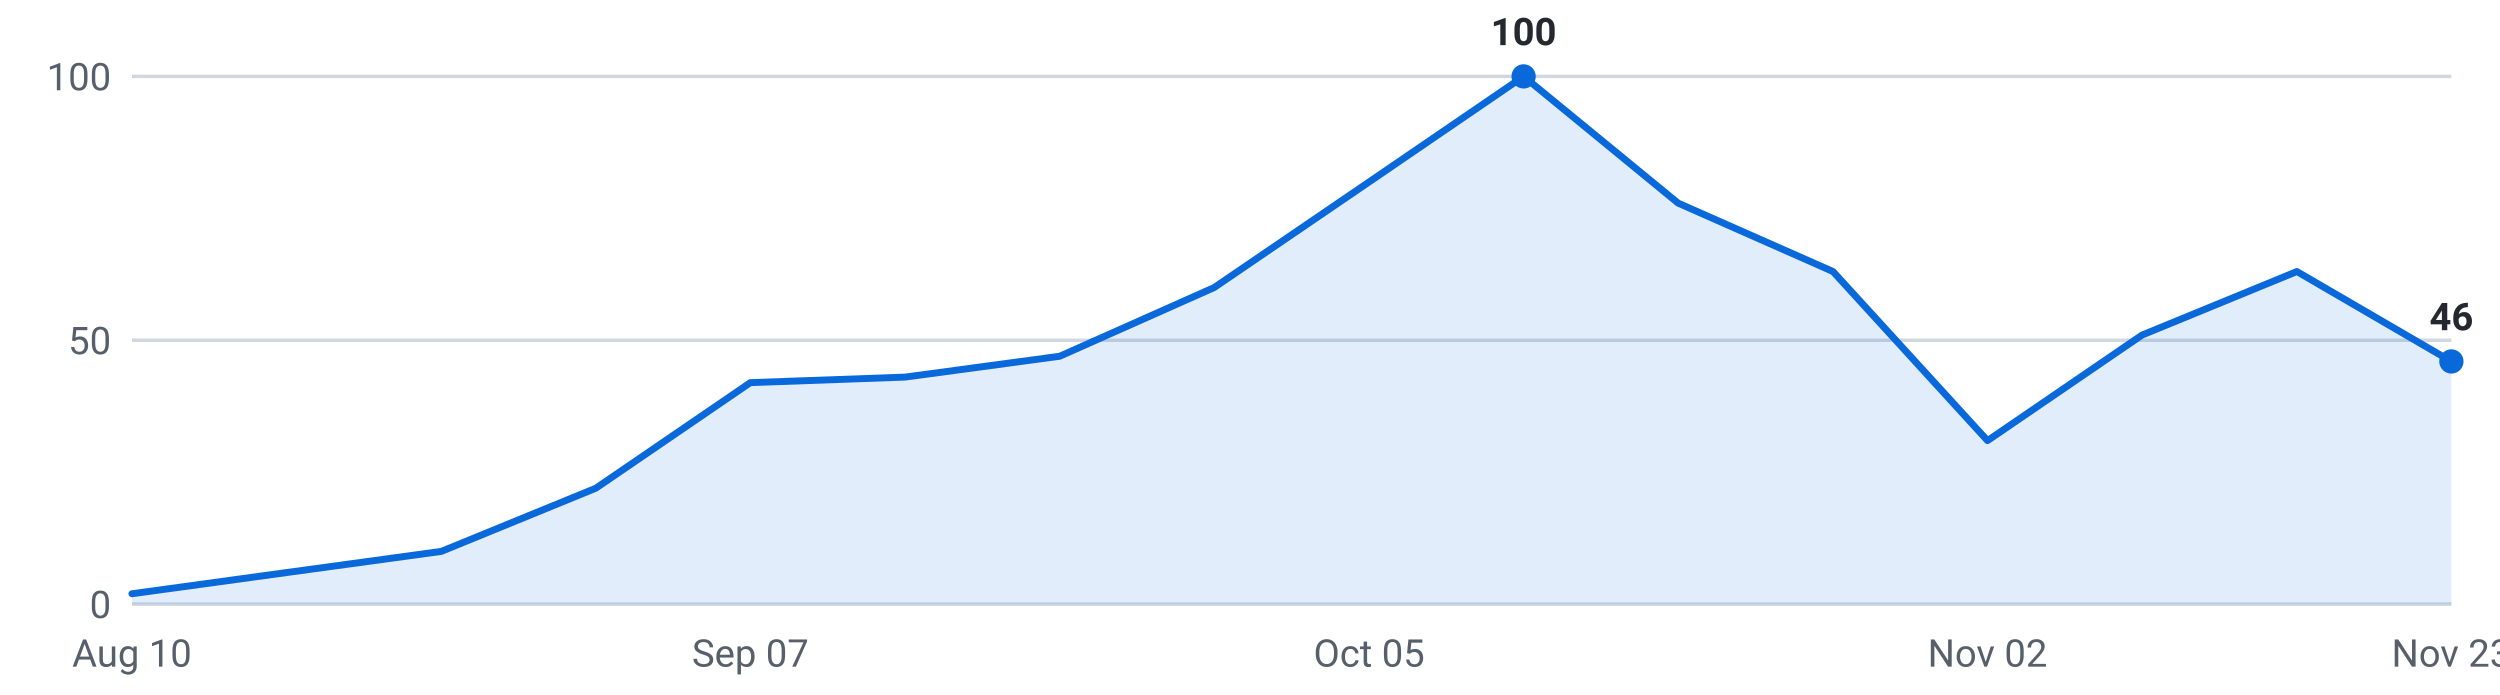
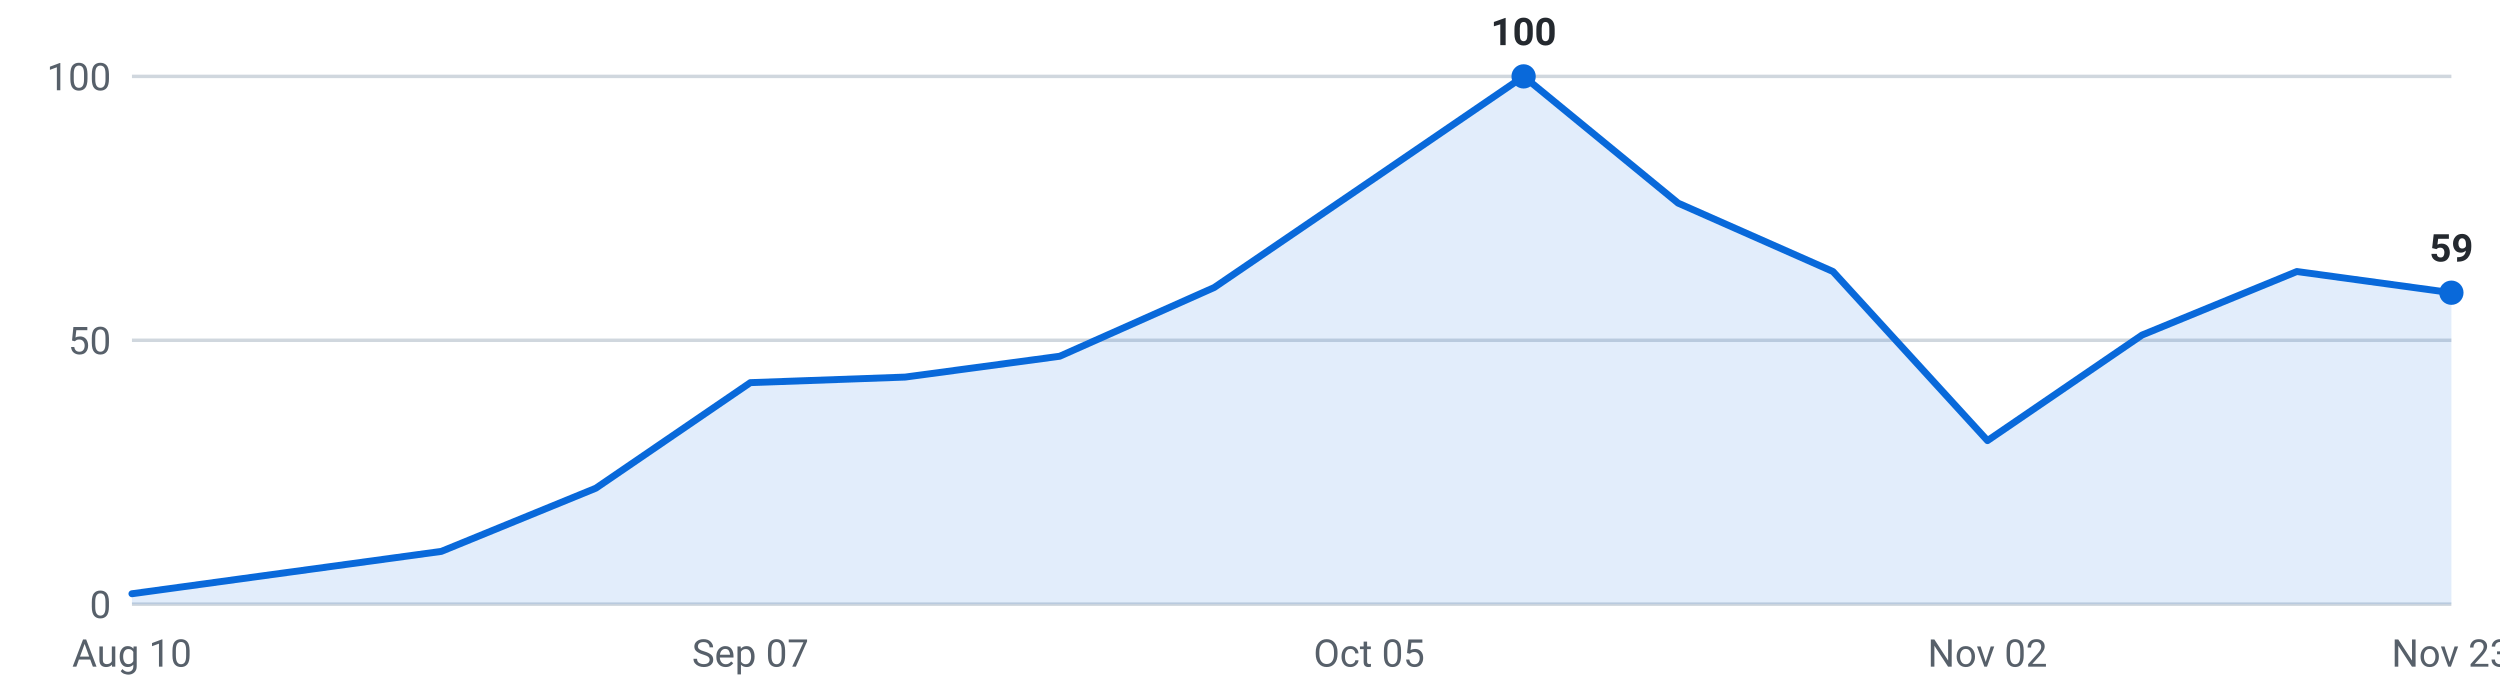
<svg xmlns="http://www.w3.org/2000/svg" viewBox="0 0 720 200" width="720" height="200" role="img" aria-label="Internships posted per week, last 16 weeks">
  <g font-family="-apple-system,Segoe UI,Roboto,sans-serif" font-size="11">
    <line x1="38" y1="174.0" x2="706" y2="174.0" stroke="#d0d7de" stroke-width="1" />
    <text x="32" y="178.0" text-anchor="end" fill="#57606a">0</text>
    <line x1="38" y1="98.0" x2="706" y2="98.0" stroke="#d0d7de" stroke-width="1" />
    <text x="32" y="102.0" text-anchor="end" fill="#57606a">50</text>
    <line x1="38" y1="22.0" x2="706" y2="22.0" stroke="#d0d7de" stroke-width="1" />
    <text x="32" y="26.0" text-anchor="end" fill="#57606a">100</text>
-     <path d="M38.0,174 L38.0,171.0 L82.5,164.9 L127.1,158.8 L171.6,140.6 L216.1,110.2 L260.7,108.6 L305.2,102.6 L349.7,82.8 L394.3,52.4 L438.8,22.0 L483.3,58.5 L527.9,78.2 L572.4,126.9 L616.9,96.5 L661.5,78.2 L706.0,104.1 L706.0,174 Z" fill="#0969da" fill-opacity="0.12" />
-     <polyline points="38.0,171.0 82.5,164.9 127.1,158.8 171.6,140.6 216.1,110.2 260.7,108.6 305.2,102.6 349.7,82.8 394.3,52.4 438.8,22.0 483.3,58.5 527.9,78.2 572.4,126.9 616.9,96.5 661.5,78.2 706.0,104.1" fill="none" stroke="#0969da" stroke-width="2" stroke-linejoin="round" stroke-linecap="round" />
+     <path d="M38.0,174 L38.0,171.0 L82.5,164.9 L127.1,158.8 L171.6,140.6 L216.1,110.2 L260.7,108.6 L305.2,102.6 L349.7,82.8 L394.3,52.4 L438.8,22.0 L483.3,58.5 L527.9,78.2 L572.4,126.9 L616.9,96.5 L661.5,78.2 L706.0,84.3 L706.0,174 Z" fill="#0969da" fill-opacity="0.12" />
+     <polyline points="38.0,171.0 82.5,164.9 127.1,158.8 171.6,140.6 216.1,110.2 260.7,108.6 305.2,102.6 349.7,82.8 394.3,52.4 438.8,22.0 483.3,58.5 527.9,78.2 572.4,126.9 616.9,96.5 661.5,78.2 706.0,84.3" fill="none" stroke="#0969da" stroke-width="2" stroke-linejoin="round" stroke-linecap="round" />
    <circle cx="438.8" cy="22.0" r="3.5" fill="#0969da" />
    <text x="438.8" y="13.0" text-anchor="middle" fill="#24292f" font-weight="600">100</text>
-     <circle cx="706.0" cy="104.1" r="3.5" fill="#0969da" />
-     <text x="706.0" y="95.1" text-anchor="middle" fill="#24292f" font-weight="600">46</text>
+     <circle cx="706.0" cy="84.3" r="3.5" fill="#0969da" />
+     <text x="706.0" y="75.3" text-anchor="middle" fill="#24292f" font-weight="600">59</text>
    <text x="38.0" y="192" text-anchor="middle" fill="#57606a">Aug 10</text>
    <text x="216.1" y="192" text-anchor="middle" fill="#57606a">Sep 07</text>
    <text x="394.3" y="192" text-anchor="middle" fill="#57606a">Oct 05</text>
    <text x="572.4" y="192" text-anchor="middle" fill="#57606a">Nov 02</text>
    <text x="706.0" y="192" text-anchor="middle" fill="#57606a">Nov 23</text>
  </g>
</svg>
